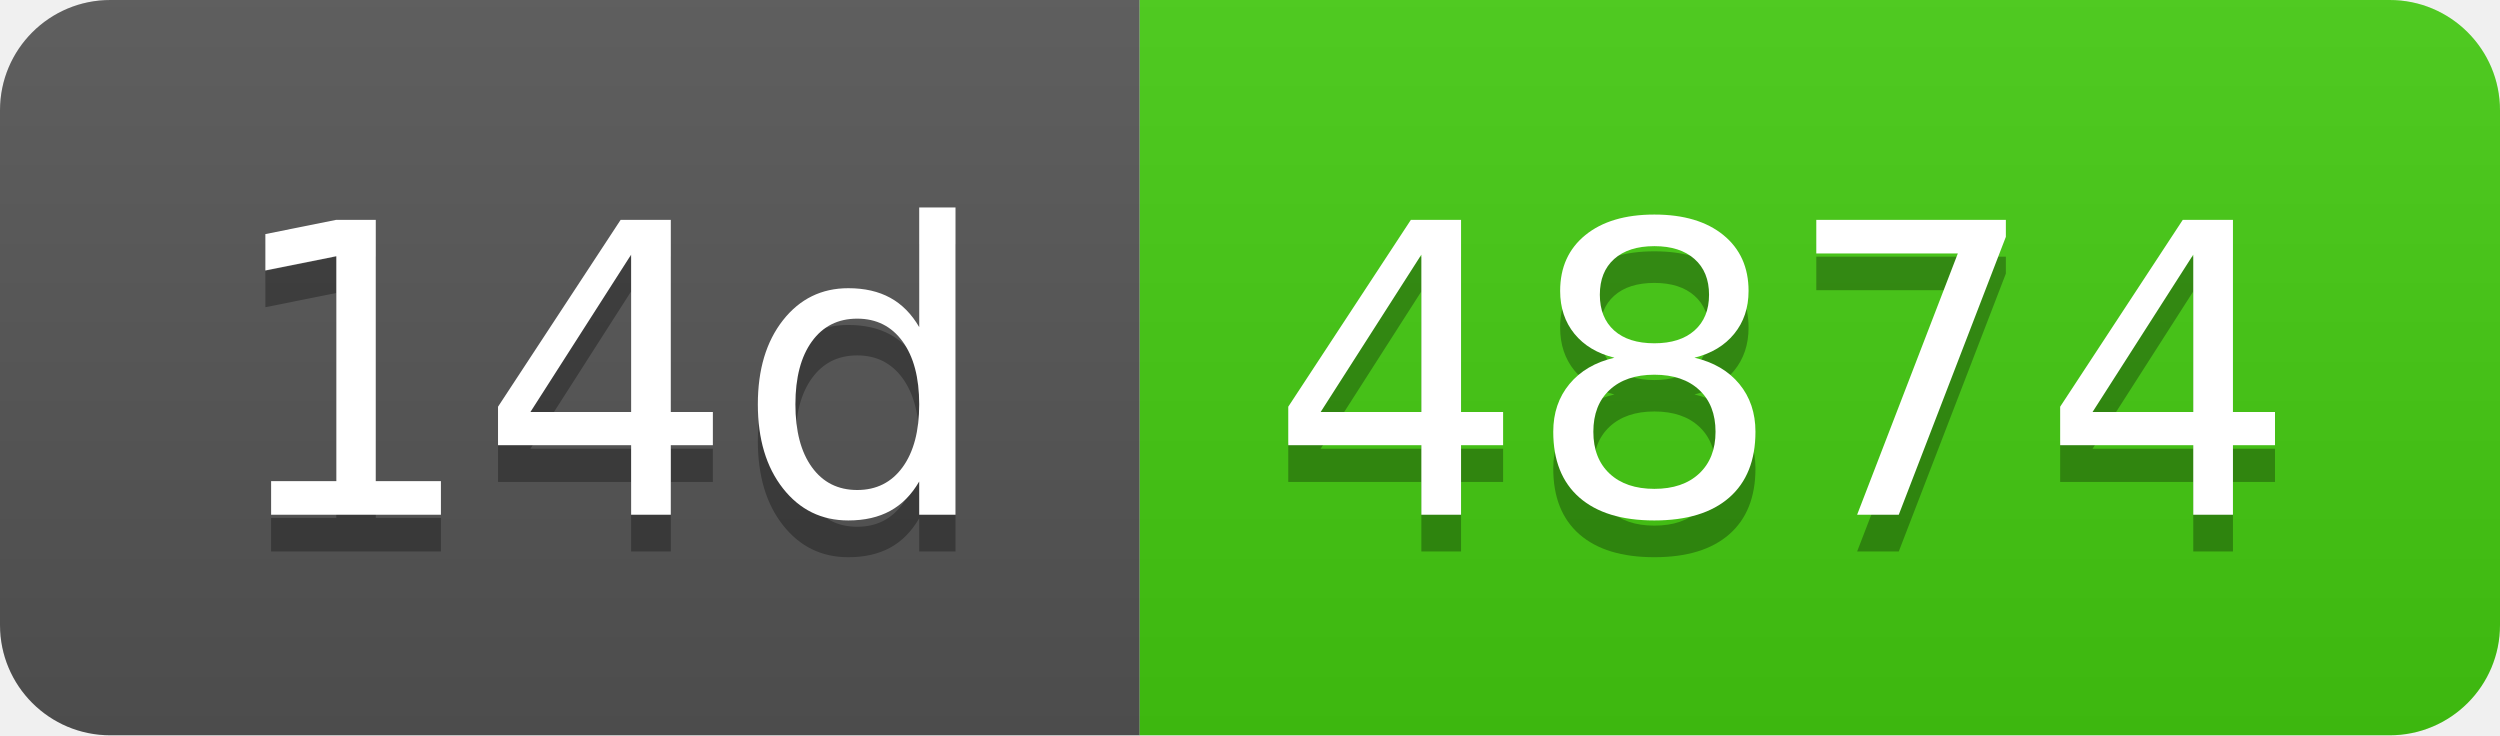
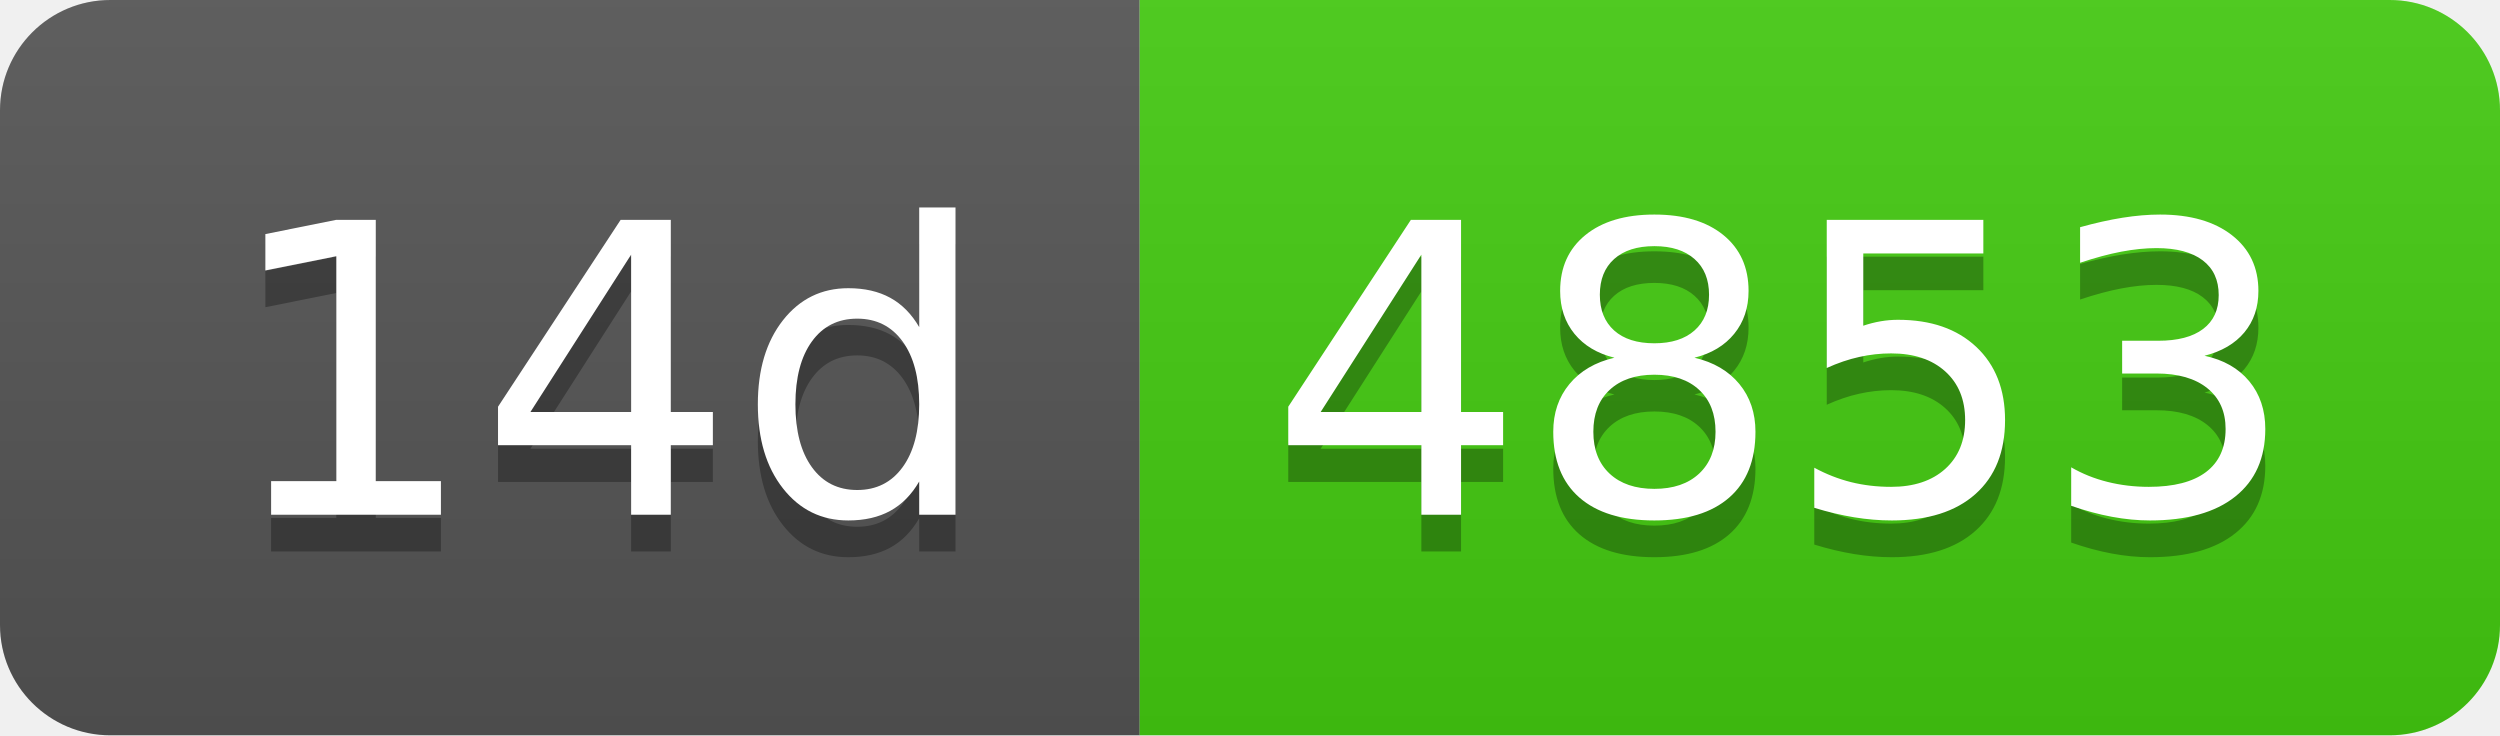
- <svg xmlns="http://www.w3.org/2000/svg" width="68" height="20" role="img" aria-label="14d: 4874">
+ <svg xmlns="http://www.w3.org/2000/svg" width="68" height="20" role="img" aria-label="14d: 4853">
  <linearGradient id="s" x2="0" y2="100%">
    <stop offset="0" stop-color="#bbb" stop-opacity=".1" />
    <stop offset="1" stop-opacity=".1" />
  </linearGradient>
  <clipPath id="r">
    <rect width="68" height="20" rx="3" fill="#fff" />
  </clipPath>
  <g clip-path="url(#r)">
    <rect width="31" height="20" fill="#555" />
    <rect x="31" width="37" height="20" fill="#4c1" />
    <rect width="68" height="20" fill="url(#s)" />
  </g>
  <g fill="#fff" text-anchor="middle" font-family="Verdana,Geneva,DejaVu Sans,sans-serif" text-rendering="geometricPrecision" font-size="110">
    <text aria-hidden="true" x="165" y="150" fill="#010101" fill-opacity=".3" transform="scale(.1)" textLength="210">14d</text>
    <text x="165" y="140" transform="scale(.1)" fill="#fff" textLength="210">14d</text>
-     <text aria-hidden="true" x="485" y="150" fill="#010101" fill-opacity=".3" transform="scale(.1)" textLength="270">4874</text>
-     <text x="485" y="140" transform="scale(.1)" fill="#fff" textLength="270">4874</text>
+     <text aria-hidden="true" x="485" y="150" fill="#010101" fill-opacity=".3" transform="scale(.1)" textLength="270">4853</text>
+     <text x="485" y="140" transform="scale(.1)" fill="#fff" textLength="270">4853</text>
  </g>
</svg>
